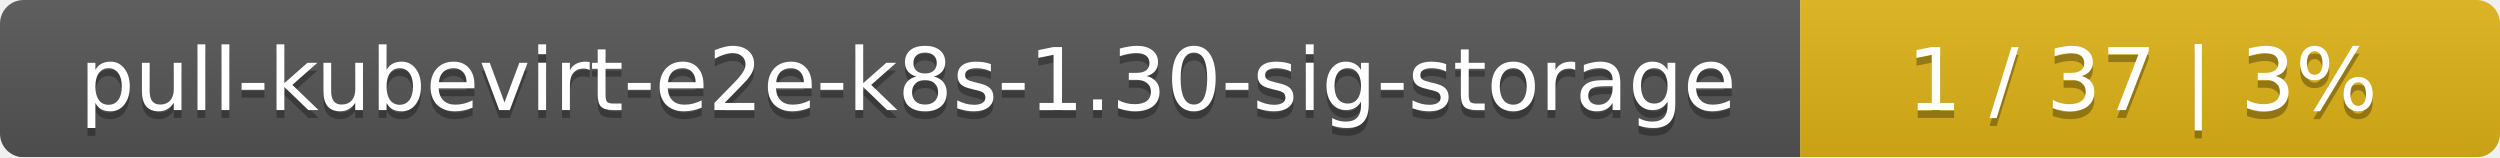
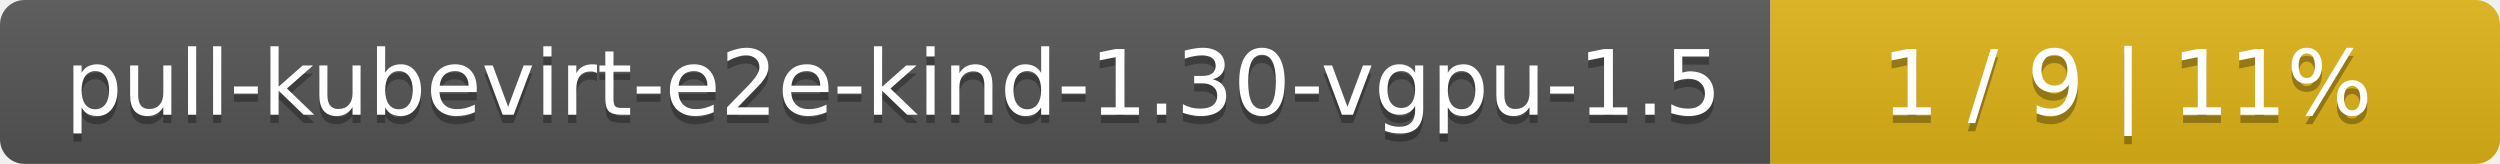
- <svg xmlns="http://www.w3.org/2000/svg" width="318" height="20">
+ <svg xmlns="http://www.w3.org/2000/svg" width="305" height="20">
  <linearGradient id="smooth" x2="0" y2="100%">
    <stop offset="0" stop-color="#bbb" stop-opacity=".1" />
    <stop offset="1" stop-opacity=".1" />
  </linearGradient>
  <mask id="round">
-     <rect width="318" height="20" rx="3" fill="#fff" />
+     <rect width="305" height="20" rx="3" fill="#fff" />
  </mask>
  <g mask="url(#round)">
-     <rect width="229" height="20" fill="#555" />
-     <rect x="229" width="89" height="20" fill="#dfb317" />
-     <rect width="318" height="20" fill="url(#smooth)" />
+     <rect width="216" height="20" fill="#555" />
+     <rect x="216" width="89" height="20" fill="#dfb317" />
+     <rect width="305" height="20" fill="url(#smooth)" />
  </g>
  <g fill="#fff" text-anchor="middle" font-family="DejaVu Sans,Verdana,Geneva,sans-serif" font-size="11">
-     <text x="115.5" y="15" fill="#010101" fill-opacity=".3">pull-kubevirt-e2e-k8s-1.30-sig-storage</text>
-     <text x="115.5" y="14">pull-kubevirt-e2e-k8s-1.30-sig-storage</text>
-     <text x="272.5" y="15" fill="#010101" fill-opacity=".3">1 / 37    |    3%</text>
-     <text x="272.5" y="14">1 / 37    |    3%</text>
+     <text x="109" y="15" fill="#010101" fill-opacity=".3">pull-kubevirt-e2e-kind-1.30-vgpu-1.5</text>
+     <text x="109" y="14">pull-kubevirt-e2e-kind-1.30-vgpu-1.5</text>
+     <text x="259.5" y="15" fill="#010101" fill-opacity=".3">1 / 9    |    11%</text>
+     <text x="259.5" y="14">1 / 9    |    11%</text>
  </g>
</svg>
